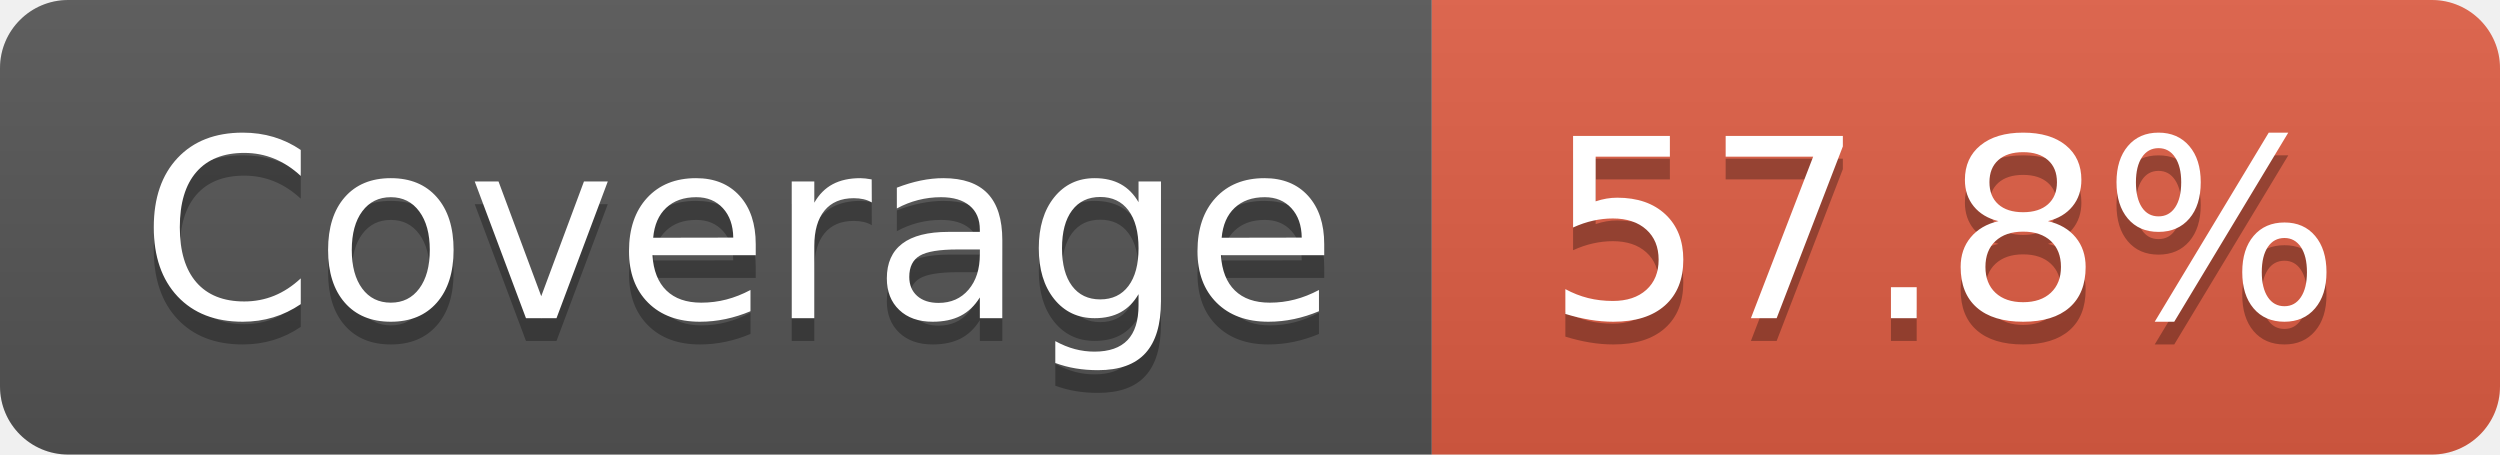
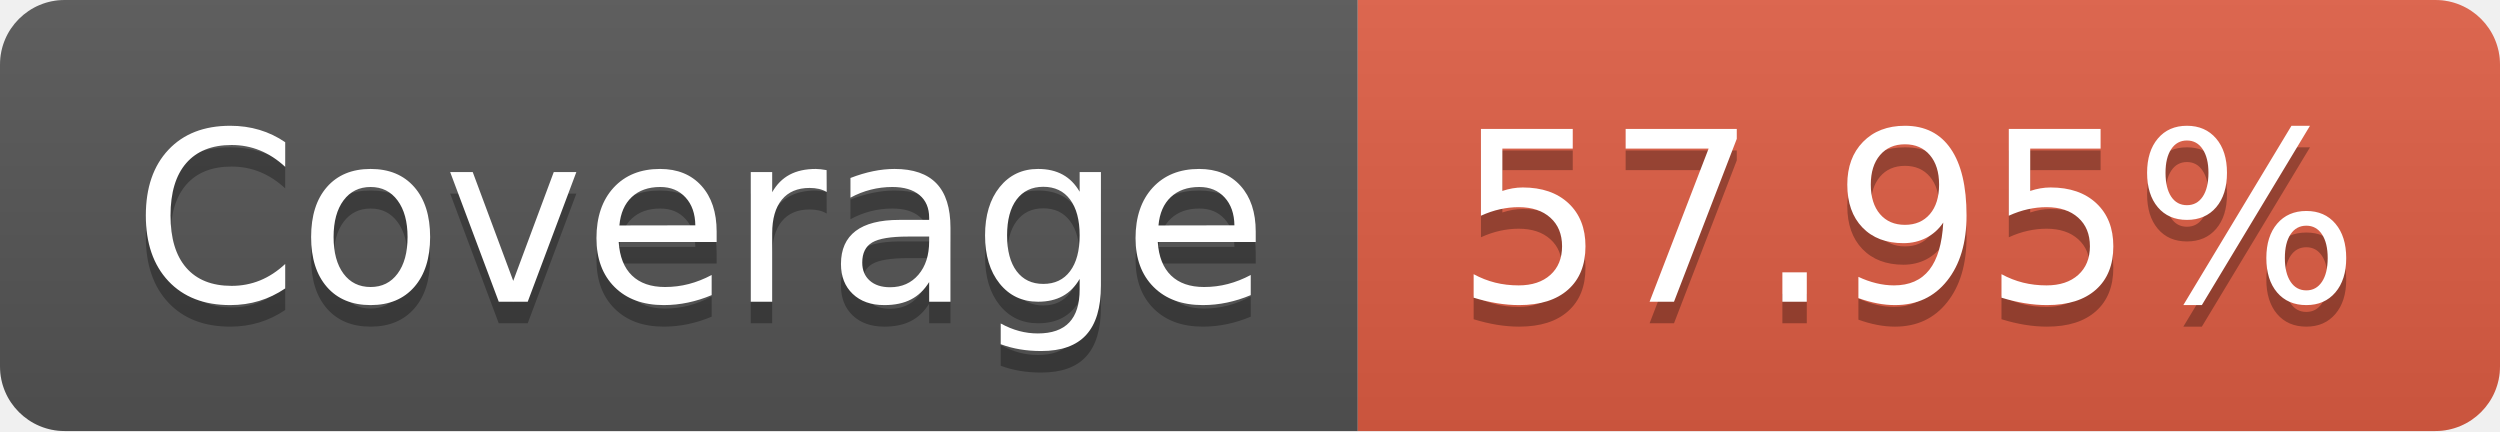
- <svg xmlns="http://www.w3.org/2000/svg" width="110" height="20" role="img" aria-label="Coverage: 57.8%">
+ <svg xmlns="http://www.w3.org/2000/svg" width="116" height="20" role="img" aria-label="Coverage: 57.95%">
  <linearGradient id="s" x2="0" y2="100%">
    <stop offset="0" stop-color="#bbb" stop-opacity=".1" />
    <stop offset="1" stop-opacity=".1" />
  </linearGradient>
  <clipPath id="r">
-     <rect width="110" height="20" rx="3" fill="#fff" />
+     <rect width="116" height="20" rx="3" fill="#fff" />
  </clipPath>
  <g clip-path="url(#r)">
    <rect width="63" height="20" fill="#555" />
-     <rect x="63" width="47" height="20" fill="#e05d44" />
-     <rect width="110" height="20" fill="url(#s)" />
+     <rect x="63" width="53" height="20" fill="#e05d44" />
+     <rect width="116" height="20" fill="url(#s)" />
  </g>
  <g fill="#fff" text-anchor="middle" font-family="Verdana,Geneva,DejaVu Sans,sans-serif" text-rendering="geometricPrecision" font-size="110">
    <text aria-hidden="true" x="325" y="150" fill="#010101" fill-opacity=".3" transform="scale(.1)" textLength="530">Coverage</text>
    <text x="325" y="140" transform="scale(.1)" fill="#fff" textLength="530">Coverage</text>
-     <text aria-hidden="true" x="855" y="150" fill="#010101" fill-opacity=".3" transform="scale(.1)" textLength="370">57.8%</text>
-     <text x="855" y="140" transform="scale(.1)" fill="#fff" textLength="370">57.8%</text>
+     <text aria-hidden="true" x="885" y="150" fill="#010101" fill-opacity=".3" transform="scale(.1)" textLength="430">57.95%</text>
+     <text x="885" y="140" transform="scale(.1)" fill="#fff" textLength="430">57.95%</text>
  </g>
</svg>
